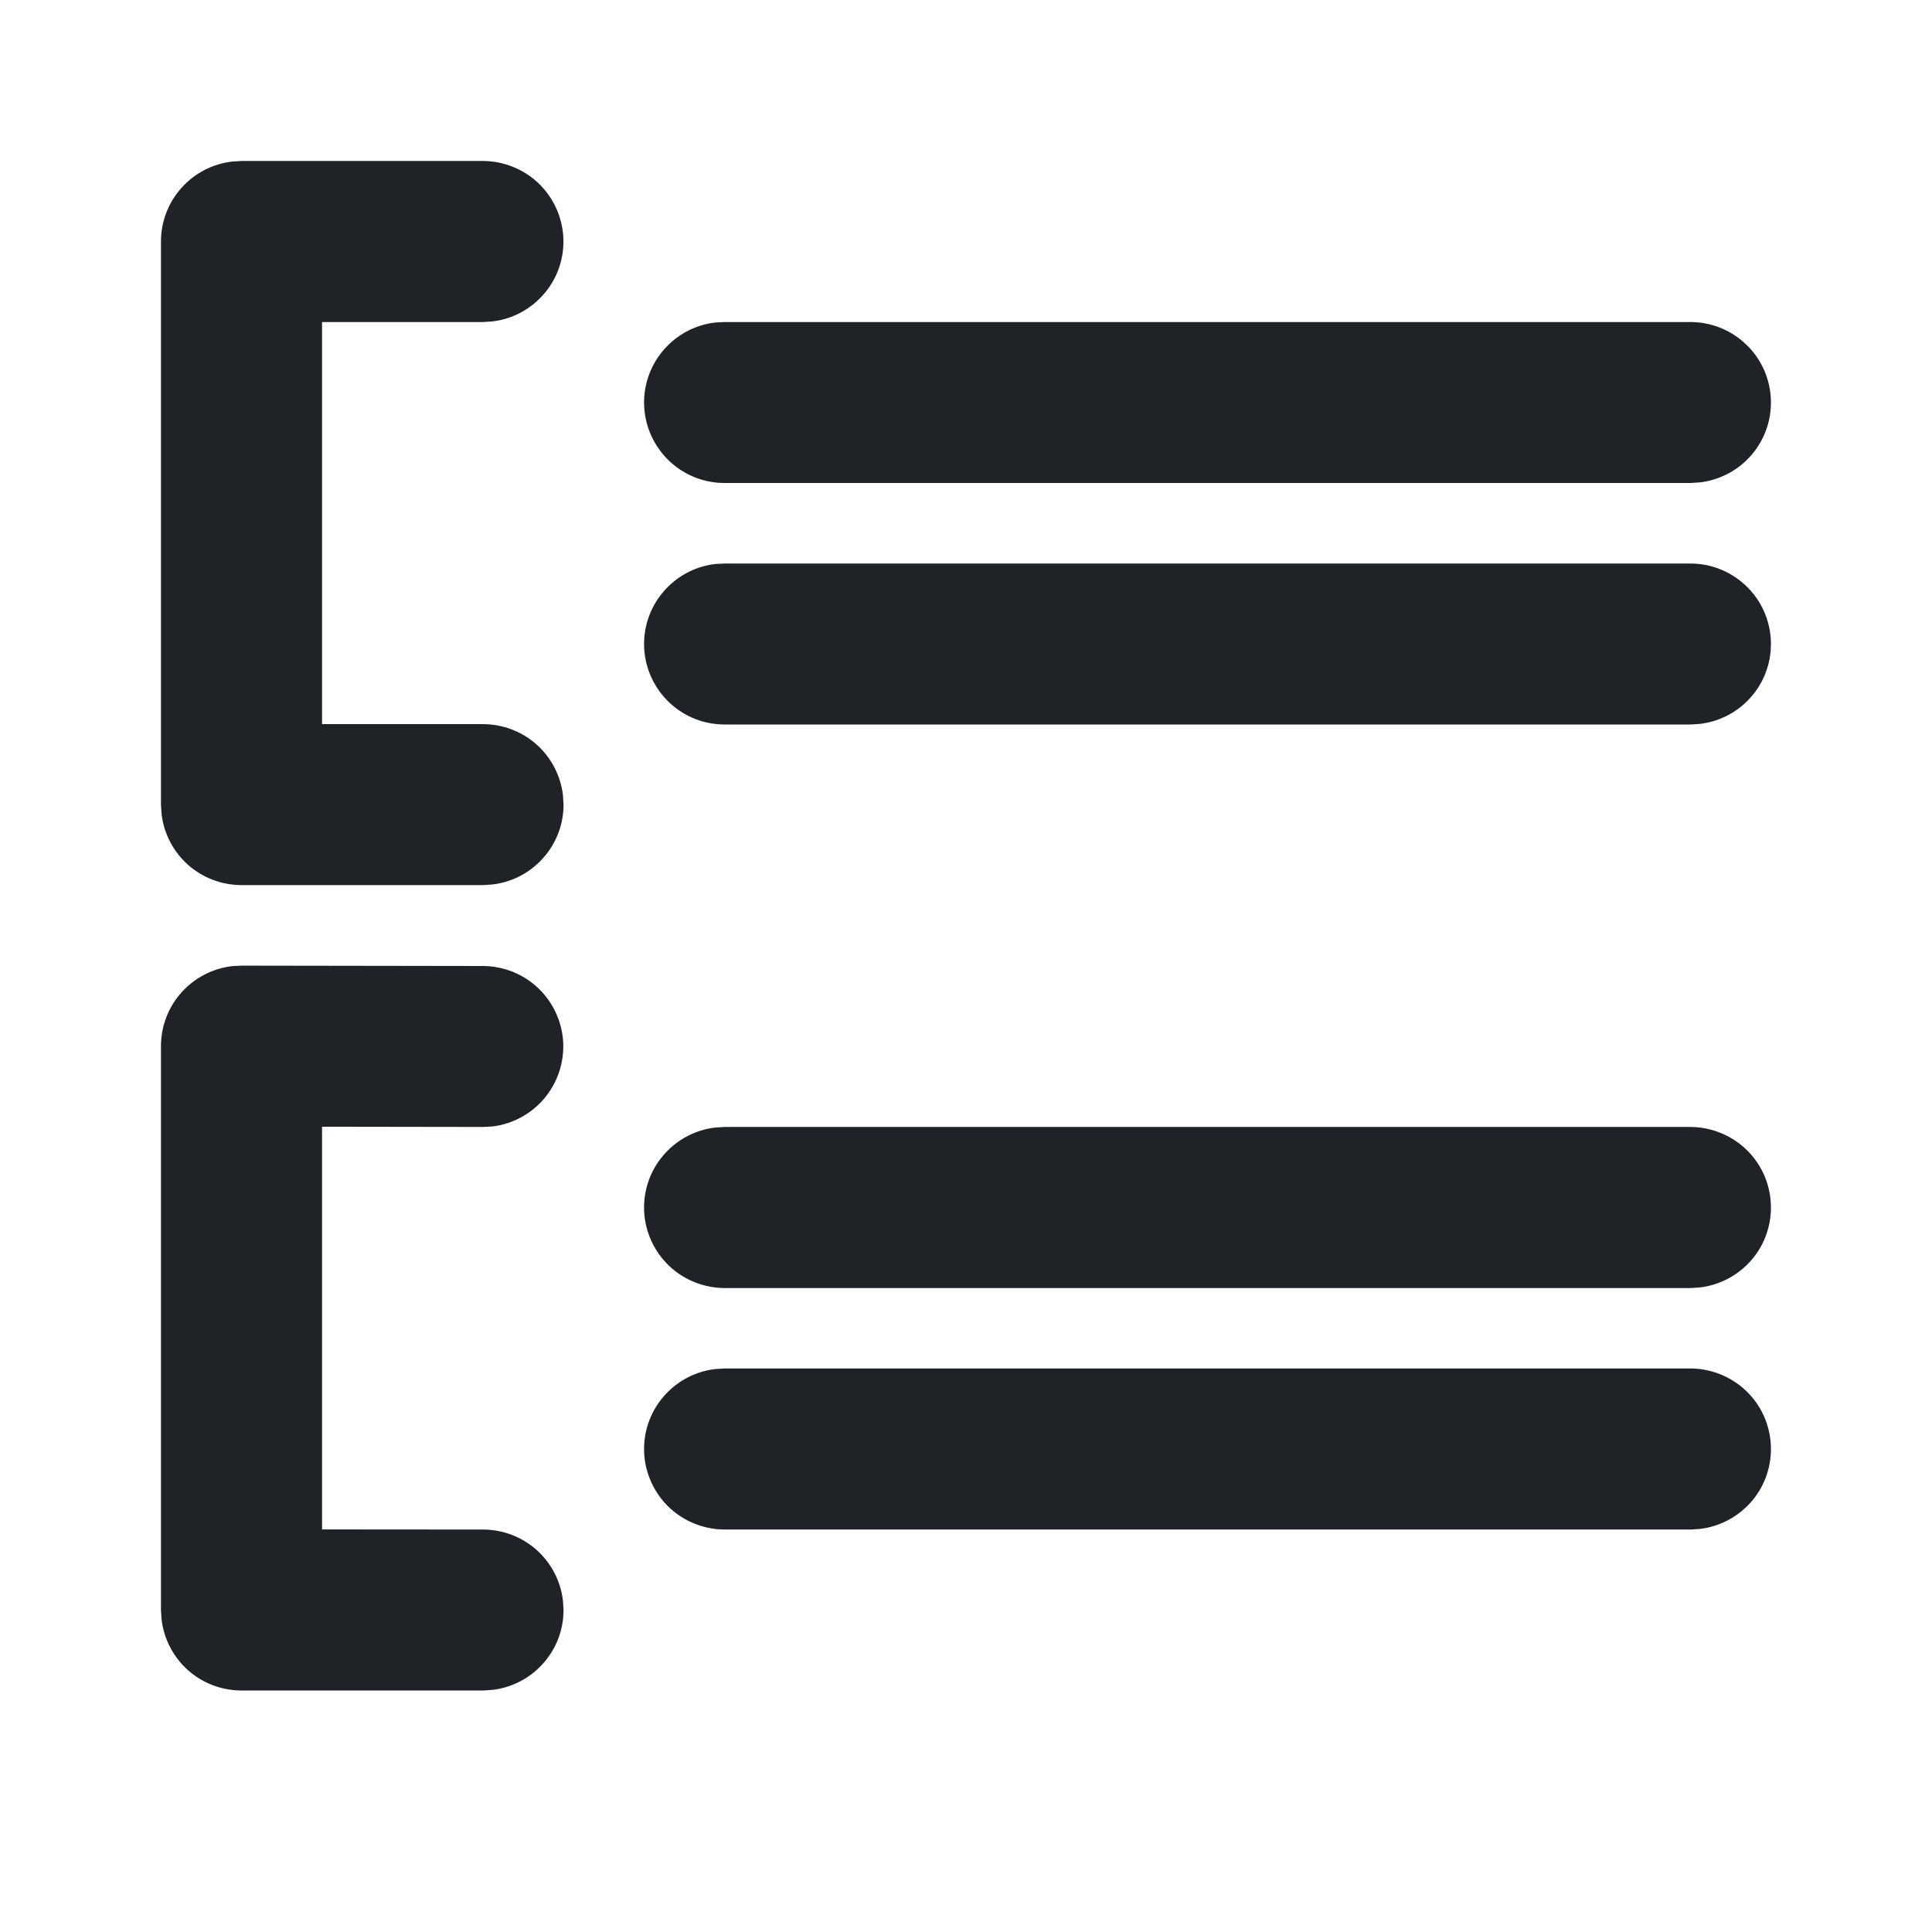
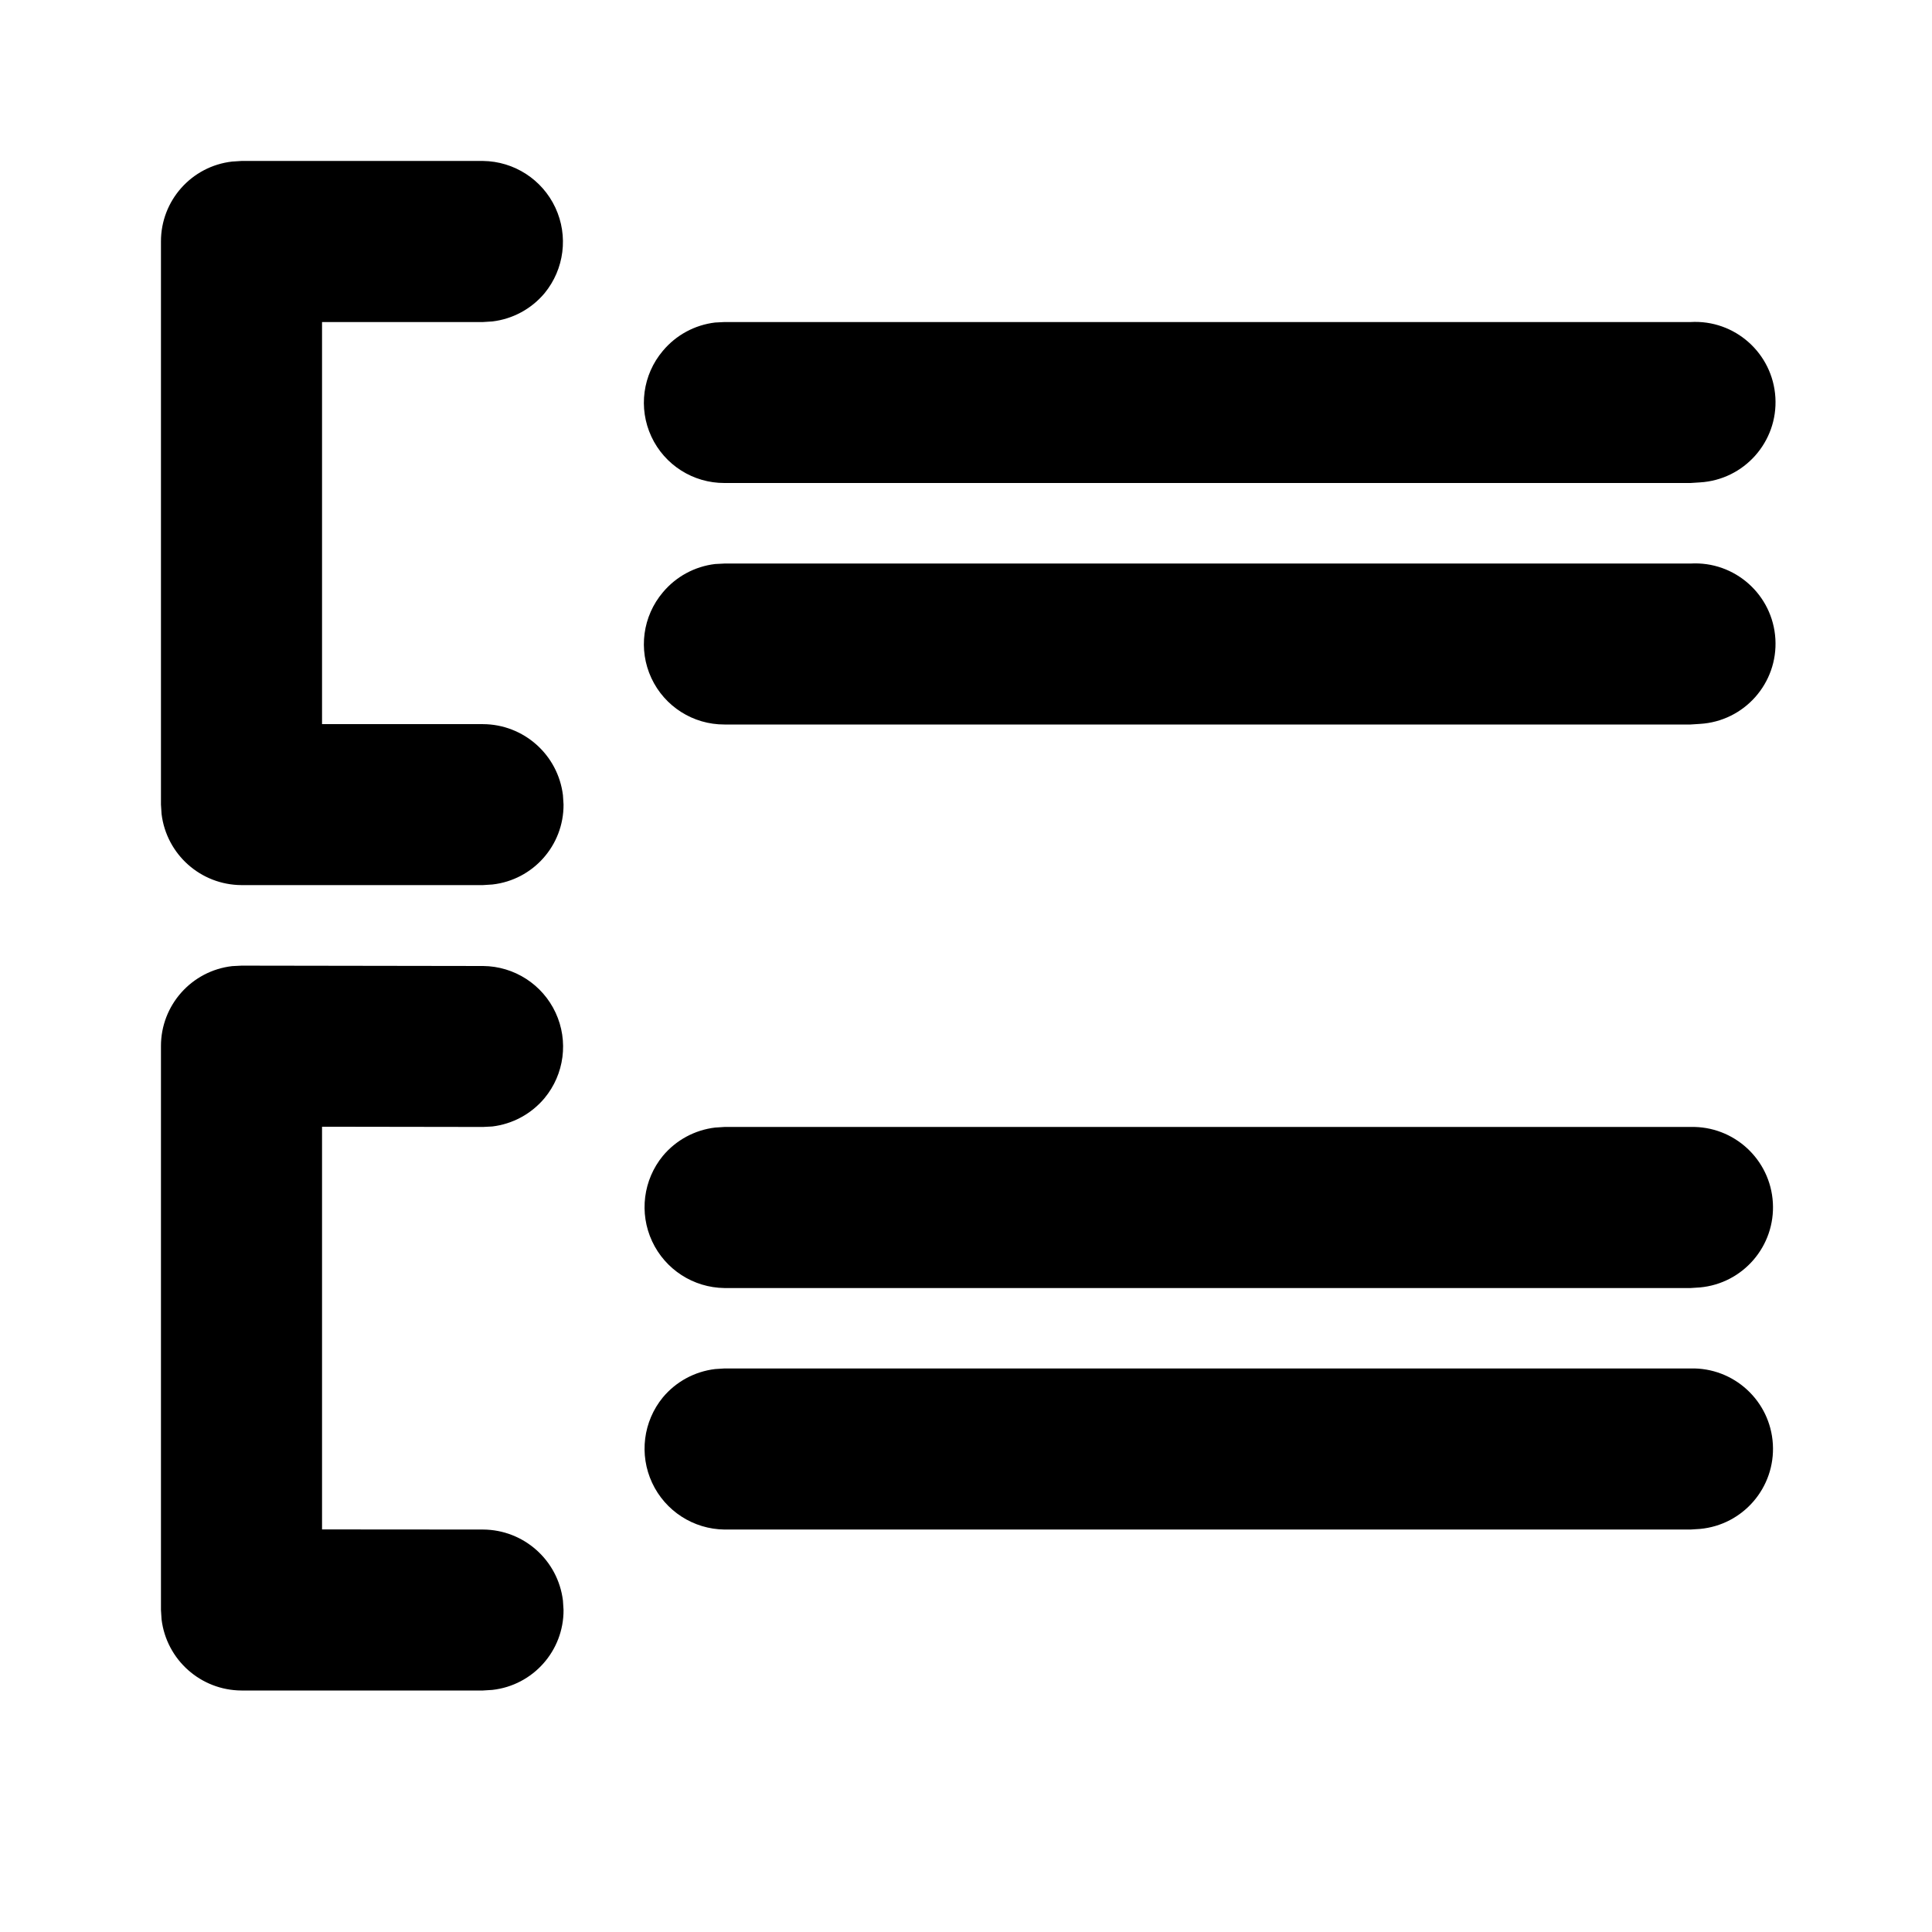
- <svg xmlns="http://www.w3.org/2000/svg" width="16" height="16" viewBox="0 0 16 16" fill="none">
-   <path d="M2.001 7.997L4.001 8C4.17 8.001 4.334 8.066 4.457 8.183C4.58 8.3 4.654 8.459 4.664 8.629C4.673 8.798 4.618 8.965 4.509 9.095C4.4 9.225 4.245 9.309 4.077 9.329L4 9.333L2.667 9.331V12.666L4 12.667C4.163 12.667 4.321 12.727 4.443 12.835C4.565 12.944 4.643 13.093 4.662 13.255L4.667 13.333C4.667 13.497 4.607 13.654 4.498 13.776C4.39 13.898 4.24 13.976 4.078 13.995L4 14H2C1.837 14 1.679 13.94 1.557 13.832C1.435 13.723 1.357 13.573 1.338 13.411L1.333 13.333V8.664C1.333 8.5 1.393 8.342 1.502 8.22C1.611 8.098 1.761 8.02 1.923 8.001L2.001 7.997ZM14 11.333C14.17 11.334 14.333 11.399 14.457 11.515C14.581 11.632 14.655 11.791 14.665 11.961C14.675 12.131 14.62 12.298 14.511 12.428C14.401 12.558 14.247 12.642 14.078 12.662L14 12.667H6C5.83 12.666 5.667 12.601 5.543 12.485C5.42 12.368 5.345 12.209 5.335 12.039C5.325 11.87 5.38 11.702 5.49 11.572C5.599 11.442 5.753 11.358 5.922 11.338L6 11.333H14ZM14 9.333C14.17 9.334 14.333 9.399 14.457 9.515C14.581 9.632 14.655 9.791 14.665 9.961C14.675 10.131 14.62 10.298 14.511 10.428C14.401 10.558 14.247 10.642 14.078 10.662L14 10.667H6C5.83 10.666 5.667 10.601 5.543 10.485C5.42 10.368 5.345 10.209 5.335 10.039C5.325 9.869 5.38 9.702 5.49 9.572C5.599 9.442 5.753 9.358 5.922 9.338L6 9.333H14ZM4 1.333C4.17 1.334 4.333 1.399 4.457 1.515C4.58 1.632 4.655 1.791 4.665 1.961C4.675 2.131 4.62 2.298 4.51 2.428C4.401 2.558 4.247 2.642 4.078 2.662L4 2.667H2.667V5.997H4C4.163 5.997 4.321 6.057 4.443 6.165C4.565 6.274 4.643 6.423 4.662 6.585L4.667 6.663C4.667 6.827 4.607 6.984 4.498 7.106C4.39 7.228 4.24 7.306 4.078 7.325L4 7.33H2C1.837 7.33 1.679 7.27 1.557 7.162C1.435 7.053 1.357 6.904 1.338 6.741L1.333 6.663V2C1.333 1.837 1.393 1.679 1.502 1.557C1.61 1.435 1.76 1.357 1.922 1.338L2 1.333H4ZM14 4.667C14.17 4.667 14.333 4.732 14.457 4.849C14.581 4.965 14.655 5.125 14.665 5.294C14.675 5.464 14.62 5.631 14.511 5.761C14.401 5.892 14.247 5.975 14.078 5.995L14 6H6C5.83 6 5.667 5.935 5.543 5.818C5.42 5.701 5.345 5.542 5.335 5.372C5.325 5.203 5.38 5.036 5.49 4.905C5.599 4.775 5.753 4.691 5.922 4.671L6 4.667H14ZM14 2.667C14.17 2.667 14.333 2.732 14.457 2.849C14.581 2.965 14.655 3.125 14.665 3.294C14.675 3.464 14.62 3.631 14.511 3.761C14.401 3.892 14.247 3.975 14.078 3.995L14 4H6C5.83 4 5.667 3.935 5.543 3.818C5.42 3.701 5.345 3.542 5.335 3.372C5.325 3.203 5.38 3.036 5.49 2.905C5.599 2.775 5.753 2.691 5.922 2.671L6 2.667H14Z" fill="#1F2328" />
+ <svg xmlns="http://www.w3.org/2000/svg" width="16" height="16" viewBox="0 0 16 16">
+   <path d="m2.001 7.997 2 .003a.668.668 0 0 1 .508 1.095.668.668 0 0 1-.432.234L4 9.333l-1.333-.002v3.335L4 12.667a.67.67 0 0 1 .662.588l.005.078a.663.663 0 0 1-.589.662L4 14H2a.67.67 0 0 1-.662-.589l-.005-.078V8.664a.666.666 0 0 1 .59-.663l.078-.004ZM14 11.333a.666.666 0 0 1 .078 1.329l-.078.005H6a.67.67 0 0 1-.51-1.095.666.666 0 0 1 .432-.234L6 11.333h8Zm0-2a.666.666 0 0 1 .078 1.329l-.078.005H6a.67.67 0 0 1-.51-1.095.666.666 0 0 1 .432-.234L6 9.333h8Zm-10-8a.67.67 0 0 1 .51 1.095.666.666 0 0 1-.432.234L4 2.667H2.667v3.33H4a.67.67 0 0 1 .662.588l.005.078a.663.663 0 0 1-.589.662L4 7.33H2a.67.67 0 0 1-.662-.589l-.005-.078V2a.665.665 0 0 1 .589-.662L2 1.333h2Zm10 3.334a.665.665 0 0 1 .078 1.328L14 6H6a.665.665 0 0 1-.51-1.095.666.666 0 0 1 .432-.234L6 4.667h8Zm0-2a.665.665 0 0 1 .078 1.328L14 4H6a.665.665 0 0 1-.51-1.095.666.666 0 0 1 .432-.234L6 2.667h8Z" />
</svg>
